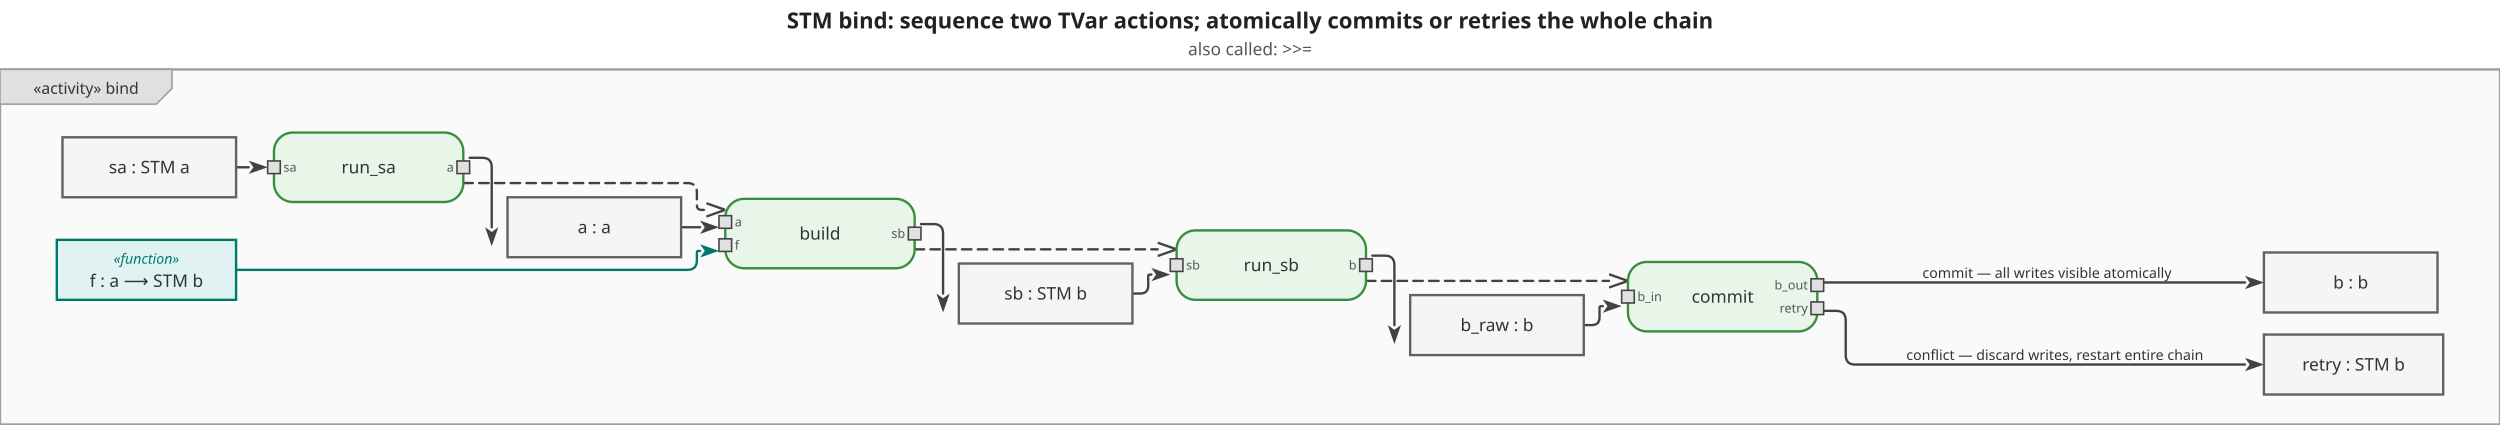
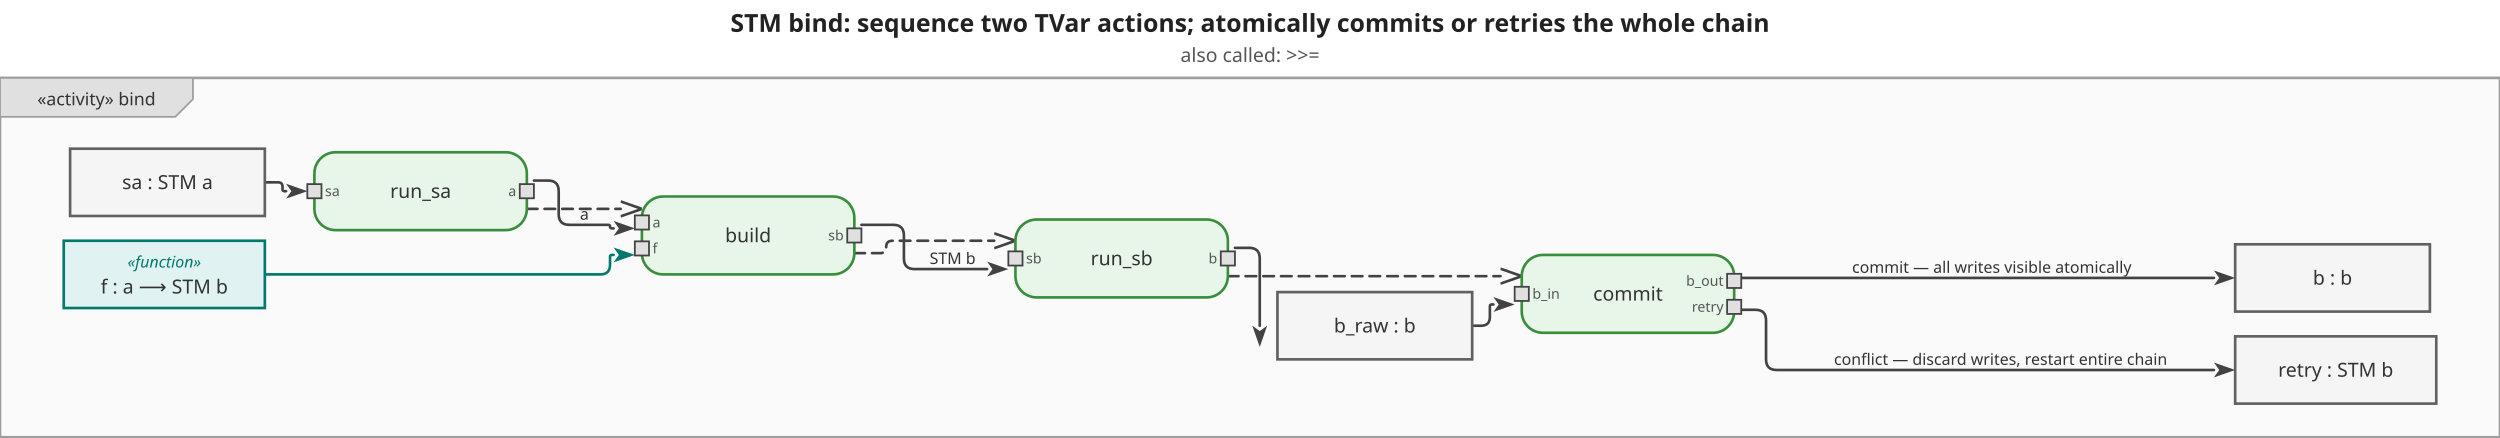
- <svg xmlns="http://www.w3.org/2000/svg" viewBox="0 0 1584.2 269" width="1584.2" height="269">
+ <svg xmlns="http://www.w3.org/2000/svg" viewBox="0 0 1412.2 247" width="1412.2" height="247">
  <defs>
    <marker id="arrowFilled" viewBox="0 0 10 10" refX="0" refY="5" markerWidth="8" markerHeight="8" orient="auto-start-reverse">
      <path d="M0,1.5 L10,5 L0,8.5 L2.5,5 Z" fill="#424242" />
    </marker>
    <marker id="arrowOpen" viewBox="0 0 10 10" refX="0" refY="5" markerWidth="8" markerHeight="8" orient="auto-start-reverse">
      <path d="M0,1.5 L10,5 L0,8.5" fill="none" stroke="#424242" stroke-width="1.25" />
    </marker>
    <marker id="arrowHof" viewBox="0 0 10 10" refX="0" refY="5" markerWidth="8" markerHeight="8" orient="auto-start-reverse">
      <path d="M0,1.5 L10,5 L0,8.5 L2.5,5 Z" fill="#00796b" />
    </marker>
  </defs>
-   <rect width="1584.2" height="269" fill="white" />
-   <text x="792.1" y="18" text-anchor="middle" font-size="14" font-weight="bold" font-family="sans-serif" fill="#222">STM bind: sequence two TVar actions; atomically commits or retries the whole chain</text>
-   <text x="792.1" y="35" text-anchor="middle" font-size="11" font-weight="normal" font-family="sans-serif" fill="#555">also called: &gt;&gt;=</text>
+   <rect width="1412.2" height="247" fill="white" />
+   <text x="706.1" y="18" text-anchor="middle" font-size="14" font-weight="bold" font-family="sans-serif" fill="#222">STM bind: sequence two TVar actions; atomically commits or retries the whole chain</text>
+   <text x="706.1" y="35" text-anchor="middle" font-size="11" font-weight="normal" font-family="sans-serif" fill="#555">also called: &gt;&gt;=</text>
  <g transform="translate(0,44)">
-     <rect x="0" y="0" width="1584.2" height="225" fill="#fafafa" stroke="#9e9e9e" stroke-width="1.5" />
+     <rect x="0" y="0" width="1412.2" height="203" fill="#fafafa" stroke="#9e9e9e" stroke-width="1.5" />
    <g class="diagram-frame-tab tab-activity">
      <path d="M0,0 L109,0 L109,12 L99,22 L0,22 Z" fill="#e0e0e0" stroke="#9e9e9e" stroke-width="1" />
      <text x="54.5" y="12" text-anchor="middle" font-size="10" font-family="sans-serif" dominant-baseline="middle" fill="#333">«activity» bind</text>
    </g>
    <g class="edge">
-       <path d="M149.6,62.0 L157.6,62.0" fill="none" stroke="#424242" stroke-width="1.5" stroke-linejoin="round" stroke-linecap="round" marker-end="url(#arrowFilled)" />
+       <path d="M149.6,59.0 L157.1,59.0 Q159.6,59.0 159.6,61.5 L159.6,63.0 Q159.6,64.0 160.6,64.0 L161.6,64.0" fill="none" stroke="#424242" stroke-width="1.5" stroke-linejoin="round" stroke-linecap="round" marker-end="url(#arrowFilled)" />
    </g>
    <g class="edge">
-       <path d="M297.6,56.0 L305.6,56.0 Q311.6,56.0 311.6,62.0 L311.6,100.0 L311.6,100.0" fill="none" stroke="#424242" stroke-width="1.5" stroke-linejoin="round" stroke-linecap="round" marker-end="url(#arrowFilled)" />
+       <path d="M301.6,58.0 L309.6,58.0 Q315.6,58.0 315.6,64.0 L315.6,77.0 Q315.6,83.0 321.6,83.0 L343.6,83.0 Q344.6,83.0 344.6,84.0 L344.6,84.0 Q344.6,85.0 345.6,85.0 L346.6,85.0" fill="none" stroke="#424242" stroke-width="1.5" stroke-linejoin="round" stroke-linecap="round" marker-end="url(#arrowFilled)" />
+       <text x="330.1" y="77" text-anchor="middle" dominant-baseline="middle" font-size="9" font-family="sans-serif" fill="#333">a</text>
+     </g>
+     <g class="edge hof-edge">
+       <path d="M149.6,111.0 L339.1,111.0 Q344.6,111.0 344.6,105.5 L344.6,101.0 Q344.6,100.0 345.6,100.0 L346.6,100.0" fill="none" stroke="#00796b" stroke-width="1.5" stroke-linejoin="round" stroke-linecap="round" marker-end="url(#arrowHof)" />
    </g>
    <g class="edge">
-       <path d="M431.6,100.0 L443.6,100.0" fill="none" stroke="#424242" stroke-width="1.5" stroke-linejoin="round" stroke-linecap="round" marker-end="url(#arrowFilled)" />
-     </g>
-     <g class="edge hof-edge">
-       <path d="M149.6,127.0 L435.6,127.0 Q441.6,127.0 441.6,121.0 L441.6,116.0 Q441.6,115.0 442.6,115.0 L443.6,115.0" fill="none" stroke="#00796b" stroke-width="1.5" stroke-linejoin="round" stroke-linecap="round" marker-end="url(#arrowHof)" />
+       <path d="M486.6,83.0 L504.6,83.0 Q510.6,83.0 510.6,89.0 L510.6,102.0 Q510.6,108.0 516.6,108.0 L557.6,108.0" fill="none" stroke="#424242" stroke-width="1.5" stroke-linejoin="round" stroke-linecap="round" marker-end="url(#arrowFilled)" />
+       <text x="538.1" y="102" text-anchor="middle" dominant-baseline="middle" font-size="9" font-family="sans-serif" fill="#333">STM b</text>
    </g>
    <g class="edge">
-       <path d="M583.6,98.0 L591.6,98.0 Q597.6,98.0 597.6,104.0 L597.6,142.0 L597.6,142.0" fill="none" stroke="#424242" stroke-width="1.5" stroke-linejoin="round" stroke-linecap="round" marker-end="url(#arrowFilled)" />
+       <path d="M697.6,96.0 L705.6,96.0 Q711.6,96.0 711.6,102.0 L711.6,140.0 L711.6,140.0" fill="none" stroke="#424242" stroke-width="1.5" stroke-linejoin="round" stroke-linecap="round" marker-end="url(#arrowFilled)" />
    </g>
    <g class="edge">
-       <path d="M717.6,142.0 L722.6,142.0 Q727.6,142.0 727.6,137.0 L727.6,131.0 Q727.6,130.0 728.6,130.0 L729.6,130.0" fill="none" stroke="#424242" stroke-width="1.5" stroke-linejoin="round" stroke-linecap="round" marker-end="url(#arrowFilled)" />
+       <path d="M831.6,140.0 L836.6,140.0 Q841.6,140.0 841.6,135.0 L841.6,129.0 Q841.6,128.0 842.6,128.0 L843.6,128.0" fill="none" stroke="#424242" stroke-width="1.5" stroke-linejoin="round" stroke-linecap="round" marker-end="url(#arrowFilled)" />
    </g>
    <g class="edge">
-       <path d="M869.6,118.0 L877.6,118.0 Q883.6,118.0 883.6,124.0 L883.6,162.0 L883.6,162.0" fill="none" stroke="#424242" stroke-width="1.5" stroke-linejoin="round" stroke-linecap="round" marker-end="url(#arrowFilled)" />
+       <path d="M983.6,113.0 L1250.6,113.0" fill="none" stroke="#424242" stroke-width="1.5" stroke-linejoin="round" stroke-linecap="round" marker-end="url(#arrowFilled)" />
+       <text x="1125.1" y="107" text-anchor="middle" dominant-baseline="middle" font-size="9" font-family="sans-serif" fill="#333">commit — all writes visible atomically</text>
    </g>
    <g class="edge">
-       <path d="M1003.6,162.0 L1008.6,162.0 Q1013.6,162.0 1013.6,157.0 L1013.6,151.0 Q1013.6,150.0 1014.6,150.0 L1015.6,150.0" fill="none" stroke="#424242" stroke-width="1.5" stroke-linejoin="round" stroke-linecap="round" marker-end="url(#arrowFilled)" />
+       <path d="M983.6,131.0 L991.6,131.0 Q997.6,131.0 997.6,137.0 L997.6,159.0 Q997.6,165.0 1003.6,165.0 L1250.6,165.0" fill="none" stroke="#424242" stroke-width="1.5" stroke-linejoin="round" stroke-linecap="round" marker-end="url(#arrowFilled)" />
+       <text x="1130.1" y="159" text-anchor="middle" dominant-baseline="middle" font-size="9" font-family="sans-serif" fill="#333">conflict — discard writes, restart entire chain</text>
    </g>
    <g class="edge">
-       <path d="M1155.6,135.0 L1422.6,135.0" fill="none" stroke="#424242" stroke-width="1.5" stroke-linejoin="round" stroke-linecap="round" marker-end="url(#arrowFilled)" />
-       <text x="1297.1" y="129" text-anchor="middle" dominant-baseline="middle" font-size="9" font-family="sans-serif" fill="#333">commit — all writes visible atomically</text>
+       <path d="M297.6,74.0 L350.6,74.0" fill="none" stroke="#424242" stroke-width="1.5" stroke-linejoin="round" stroke-linecap="round" marker-end="url(#arrowOpen)" stroke-dasharray="6,4" />
    </g>
    <g class="edge">
-       <path d="M1155.6,153.0 L1163.6,153.0 Q1169.6,153.0 1169.6,159.0 L1169.6,181.0 Q1169.6,187.0 1175.6,187.0 L1422.6,187.0" fill="none" stroke="#424242" stroke-width="1.5" stroke-linejoin="round" stroke-linecap="round" marker-end="url(#arrowFilled)" />
-       <text x="1302.1" y="181" text-anchor="middle" dominant-baseline="middle" font-size="9" font-family="sans-serif" fill="#333">conflict — discard writes, restart entire chain</text>
+       <path d="M482.6,99.0 L497.1,99.0 Q500.6,99.0 500.6,95.5 L500.6,95.5 Q500.6,92.0 504.1,92.0 L561.6,92.0" fill="none" stroke="#424242" stroke-width="1.5" stroke-linejoin="round" stroke-linecap="round" marker-end="url(#arrowOpen)" stroke-dasharray="6,4" />
    </g>
    <g class="edge">
-       <path d="M293.6,72.0 L435.6,72.0 Q441.6,72.0 441.6,78.0 L441.6,86.0 Q441.6,89.0 444.6,89.0 L447.6,89.0" fill="none" stroke="#424242" stroke-width="1.5" stroke-linejoin="round" stroke-linecap="round" marker-end="url(#arrowOpen)" stroke-dasharray="6,4" />
-     </g>
-     <g class="edge">
-       <path d="M579.6,114.0 L733.6,114.0" fill="none" stroke="#424242" stroke-width="1.5" stroke-linejoin="round" stroke-linecap="round" marker-end="url(#arrowOpen)" stroke-dasharray="6,4" />
-     </g>
-     <g class="edge">
-       <path d="M865.6,134.0 L1019.6,134.0" fill="none" stroke="#424242" stroke-width="1.5" stroke-linejoin="round" stroke-linecap="round" marker-end="url(#arrowOpen)" stroke-dasharray="6,4" />
+       <path d="M693.6,112.0 L847.6,112.0" fill="none" stroke="#424242" stroke-width="1.5" stroke-linejoin="round" stroke-linecap="round" marker-end="url(#arrowOpen)" stroke-dasharray="6,4" />
    </g>
    <g class="action-node">
-       <rect x="173.6" y="40" width="120" height="44" rx="12" fill="#e8f5e9" stroke="#388e3c" stroke-width="1.5" />
-       <text class="action-label" x="233.6" y="62" text-anchor="middle" font-size="11" font-family="sans-serif" dominant-baseline="middle" fill="#333">run_sa</text>
+       <rect x="177.6" y="42" width="120" height="44" rx="12" fill="#e8f5e9" stroke="#388e3c" stroke-width="1.5" />
+       <text class="action-label" x="237.6" y="64" text-anchor="middle" font-size="11" font-family="sans-serif" dominant-baseline="middle" fill="#333">run_sa</text>
      <g class="pin pin-in">
-         <rect x="169.6" y="58" width="8" height="8" fill="#e0e0e0" stroke="#424242" stroke-width="1" />
-         <text x="179.6" y="62" text-anchor="start" font-size="8" font-family="sans-serif" dominant-baseline="middle" fill="#555">sa</text>
+         <rect x="173.6" y="60" width="8" height="8" fill="#e0e0e0" stroke="#424242" stroke-width="1" />
+         <text x="183.6" y="64" text-anchor="start" font-size="8" font-family="sans-serif" dominant-baseline="middle" fill="#555">sa</text>
      </g>
      <g class="pin pin-out">
-         <rect x="289.6" y="58" width="8" height="8" fill="#e0e0e0" stroke="#424242" stroke-width="1" />
-         <text x="287.6" y="62" text-anchor="end" font-size="8" font-family="sans-serif" dominant-baseline="middle" fill="#555">a</text>
+         <rect x="293.6" y="60" width="8" height="8" fill="#e0e0e0" stroke="#424242" stroke-width="1" />
+         <text x="291.6" y="64" text-anchor="end" font-size="8" font-family="sans-serif" dominant-baseline="middle" fill="#555">a</text>
      </g>
    </g>
    <g class="action-node">
-       <rect x="459.6" y="82" width="120" height="44" rx="12" fill="#e8f5e9" stroke="#388e3c" stroke-width="1.5" />
-       <text class="action-label" x="519.6" y="104" text-anchor="middle" font-size="11" font-family="sans-serif" dominant-baseline="middle" fill="#333">build</text>
+       <rect x="362.6" y="67" width="120" height="44" rx="12" fill="#e8f5e9" stroke="#388e3c" stroke-width="1.5" />
+       <text class="action-label" x="422.6" y="89" text-anchor="middle" font-size="11" font-family="sans-serif" dominant-baseline="middle" fill="#333">build</text>
      <g class="pin pin-in">
-         <rect x="455.6" y="92.667" width="8" height="8" fill="#e0e0e0" stroke="#424242" stroke-width="1" />
-         <text x="465.6" y="96.667" text-anchor="start" font-size="8" font-family="sans-serif" dominant-baseline="middle" fill="#555">a</text>
+         <rect x="358.6" y="77.667" width="8" height="8" fill="#e0e0e0" stroke="#424242" stroke-width="1" />
+         <text x="368.6" y="81.667" text-anchor="start" font-size="8" font-family="sans-serif" dominant-baseline="middle" fill="#555">a</text>
      </g>
      <g class="pin pin-in">
-         <rect x="455.6" y="107.333" width="8" height="8" fill="#e0e0e0" stroke="#424242" stroke-width="1" />
-         <text x="465.6" y="111.333" text-anchor="start" font-size="8" font-family="sans-serif" dominant-baseline="middle" fill="#555">f</text>
+         <rect x="358.6" y="92.333" width="8" height="8" fill="#e0e0e0" stroke="#424242" stroke-width="1" />
+         <text x="368.6" y="96.333" text-anchor="start" font-size="8" font-family="sans-serif" dominant-baseline="middle" fill="#555">f</text>
      </g>
      <g class="pin pin-out">
-         <rect x="575.6" y="100" width="8" height="8" fill="#e0e0e0" stroke="#424242" stroke-width="1" />
-         <text x="573.6" y="104" text-anchor="end" font-size="8" font-family="sans-serif" dominant-baseline="middle" fill="#555">sb</text>
+         <rect x="478.6" y="85" width="8" height="8" fill="#e0e0e0" stroke="#424242" stroke-width="1" />
+         <text x="476.6" y="89" text-anchor="end" font-size="8" font-family="sans-serif" dominant-baseline="middle" fill="#555">sb</text>
      </g>
    </g>
    <g class="action-node">
-       <rect x="745.6" y="102" width="120" height="44" rx="12" fill="#e8f5e9" stroke="#388e3c" stroke-width="1.5" />
-       <text class="action-label" x="805.6" y="124" text-anchor="middle" font-size="11" font-family="sans-serif" dominant-baseline="middle" fill="#333">run_sb</text>
+       <rect x="573.6" y="80" width="120" height="44" rx="12" fill="#e8f5e9" stroke="#388e3c" stroke-width="1.5" />
+       <text class="action-label" x="633.6" y="102" text-anchor="middle" font-size="11" font-family="sans-serif" dominant-baseline="middle" fill="#333">run_sb</text>
      <g class="pin pin-in">
-         <rect x="741.6" y="120" width="8" height="8" fill="#e0e0e0" stroke="#424242" stroke-width="1" />
-         <text x="751.6" y="124" text-anchor="start" font-size="8" font-family="sans-serif" dominant-baseline="middle" fill="#555">sb</text>
+         <rect x="569.6" y="98" width="8" height="8" fill="#e0e0e0" stroke="#424242" stroke-width="1" />
+         <text x="579.6" y="102" text-anchor="start" font-size="8" font-family="sans-serif" dominant-baseline="middle" fill="#555">sb</text>
      </g>
      <g class="pin pin-out">
-         <rect x="861.6" y="120" width="8" height="8" fill="#e0e0e0" stroke="#424242" stroke-width="1" />
-         <text x="859.6" y="124" text-anchor="end" font-size="8" font-family="sans-serif" dominant-baseline="middle" fill="#555">b</text>
+         <rect x="689.6" y="98" width="8" height="8" fill="#e0e0e0" stroke="#424242" stroke-width="1" />
+         <text x="687.6" y="102" text-anchor="end" font-size="8" font-family="sans-serif" dominant-baseline="middle" fill="#555">b</text>
      </g>
    </g>
    <g class="action-node">
-       <rect x="1031.6" y="122" width="120" height="44" rx="12" fill="#e8f5e9" stroke="#388e3c" stroke-width="1.5" />
-       <text class="action-label" x="1091.6" y="144" text-anchor="middle" font-size="11" font-family="sans-serif" dominant-baseline="middle" fill="#333">commit</text>
+       <rect x="859.6" y="100" width="120" height="44" rx="12" fill="#e8f5e9" stroke="#388e3c" stroke-width="1.5" />
+       <text class="action-label" x="919.6" y="122" text-anchor="middle" font-size="11" font-family="sans-serif" dominant-baseline="middle" fill="#333">commit</text>
      <g class="pin pin-in">
-         <rect x="1027.6" y="140" width="8" height="8" fill="#e0e0e0" stroke="#424242" stroke-width="1" />
-         <text x="1037.6" y="144" text-anchor="start" font-size="8" font-family="sans-serif" dominant-baseline="middle" fill="#555">b_in</text>
+         <rect x="855.6" y="118" width="8" height="8" fill="#e0e0e0" stroke="#424242" stroke-width="1" />
+         <text x="865.6" y="122" text-anchor="start" font-size="8" font-family="sans-serif" dominant-baseline="middle" fill="#555">b_in</text>
      </g>
      <g class="pin pin-out">
-         <rect x="1147.6" y="132.667" width="8" height="8" fill="#e0e0e0" stroke="#424242" stroke-width="1" />
-         <text x="1145.6" y="136.667" text-anchor="end" font-size="8" font-family="sans-serif" dominant-baseline="middle" fill="#555">b_out</text>
+         <rect x="975.6" y="110.667" width="8" height="8" fill="#e0e0e0" stroke="#424242" stroke-width="1" />
+         <text x="973.6" y="114.667" text-anchor="end" font-size="8" font-family="sans-serif" dominant-baseline="middle" fill="#555">b_out</text>
      </g>
      <g class="pin pin-out">
-         <rect x="1147.6" y="147.333" width="8" height="8" fill="#e0e0e0" stroke="#424242" stroke-width="1" />
-         <text x="1145.6" y="151.333" text-anchor="end" font-size="8" font-family="sans-serif" dominant-baseline="middle" fill="#555">retry</text>
+         <rect x="975.6" y="125.333" width="8" height="8" fill="#e0e0e0" stroke="#424242" stroke-width="1" />
+         <text x="973.6" y="129.333" text-anchor="end" font-size="8" font-family="sans-serif" dominant-baseline="middle" fill="#555">retry</text>
      </g>
    </g>
    <g class="object-node">
-       <rect x="39.6" y="43" width="110" height="38" fill="#f5f5f5" stroke="#616161" stroke-width="1.5" />
-       <text x="94.6" y="62" text-anchor="middle" font-size="11" font-family="sans-serif" dominant-baseline="middle" fill="#333">sa : STM a</text>
+       <rect x="39.6" y="40" width="110" height="38" fill="#f5f5f5" stroke="#616161" stroke-width="1.5" />
+       <text x="94.6" y="59" text-anchor="middle" font-size="11" font-family="sans-serif" dominant-baseline="middle" fill="#333">sa : STM a</text>
    </g>
    <g class="object-node hof">
-       <rect x="36" y="108" width="113.6" height="38" fill="#e0f2f1" stroke="#00796b" stroke-width="1.5" />
-       <text x="92.8" y="120" text-anchor="middle" font-size="9" font-style="italic" font-family="sans-serif" dominant-baseline="middle" fill="#00796b">«function»</text>
-       <text x="92.8" y="134" text-anchor="middle" font-size="11" font-family="sans-serif" dominant-baseline="middle" fill="#333">f : a ⟶ STM b</text>
+       <rect x="36" y="92" width="113.6" height="38" fill="#e0f2f1" stroke="#00796b" stroke-width="1.5" />
+       <text x="92.8" y="104" text-anchor="middle" font-size="9" font-style="italic" font-family="sans-serif" dominant-baseline="middle" fill="#00796b">«function»</text>
+       <text x="92.8" y="118" text-anchor="middle" font-size="11" font-family="sans-serif" dominant-baseline="middle" fill="#333">f : a ⟶ STM b</text>
    </g>
    <g class="object-node">
-       <rect x="321.6" y="81" width="110" height="38" fill="#f5f5f5" stroke="#616161" stroke-width="1.5" />
-       <text x="376.6" y="100" text-anchor="middle" font-size="11" font-family="sans-serif" dominant-baseline="middle" fill="#333">a : a</text>
+       <rect x="721.6" y="121" width="110" height="38" fill="#f5f5f5" stroke="#616161" stroke-width="1.5" />
+       <text x="776.6" y="140" text-anchor="middle" font-size="11" font-family="sans-serif" dominant-baseline="middle" fill="#333">b_raw : b</text>
    </g>
    <g class="object-node">
-       <rect x="607.6" y="123" width="110" height="38" fill="#f5f5f5" stroke="#616161" stroke-width="1.5" />
-       <text x="662.6" y="142" text-anchor="middle" font-size="11" font-family="sans-serif" dominant-baseline="middle" fill="#333">sb : STM b</text>
+       <rect x="1262.6" y="94" width="110" height="38" fill="#f5f5f5" stroke="#616161" stroke-width="1.5" />
+       <text x="1317.6" y="113" text-anchor="middle" font-size="11" font-family="sans-serif" dominant-baseline="middle" fill="#333">b : b</text>
    </g>
    <g class="object-node">
-       <rect x="893.6" y="143" width="110" height="38" fill="#f5f5f5" stroke="#616161" stroke-width="1.5" />
-       <text x="948.6" y="162" text-anchor="middle" font-size="11" font-family="sans-serif" dominant-baseline="middle" fill="#333">b_raw : b</text>
-     </g>
-     <g class="object-node">
-       <rect x="1434.6" y="116" width="110" height="38" fill="#f5f5f5" stroke="#616161" stroke-width="1.5" />
-       <text x="1489.6" y="135" text-anchor="middle" font-size="11" font-family="sans-serif" dominant-baseline="middle" fill="#333">b : b</text>
-     </g>
-     <g class="object-node">
-       <rect x="1434.6" y="168" width="113.6" height="38" fill="#f5f5f5" stroke="#616161" stroke-width="1.5" />
-       <text x="1491.4" y="187" text-anchor="middle" font-size="11" font-family="sans-serif" dominant-baseline="middle" fill="#333">retry : STM b</text>
+       <rect x="1262.6" y="146" width="113.6" height="38" fill="#f5f5f5" stroke="#616161" stroke-width="1.5" />
+       <text x="1319.4" y="165" text-anchor="middle" font-size="11" font-family="sans-serif" dominant-baseline="middle" fill="#333">retry : STM b</text>
    </g>
  </g>
</svg>
